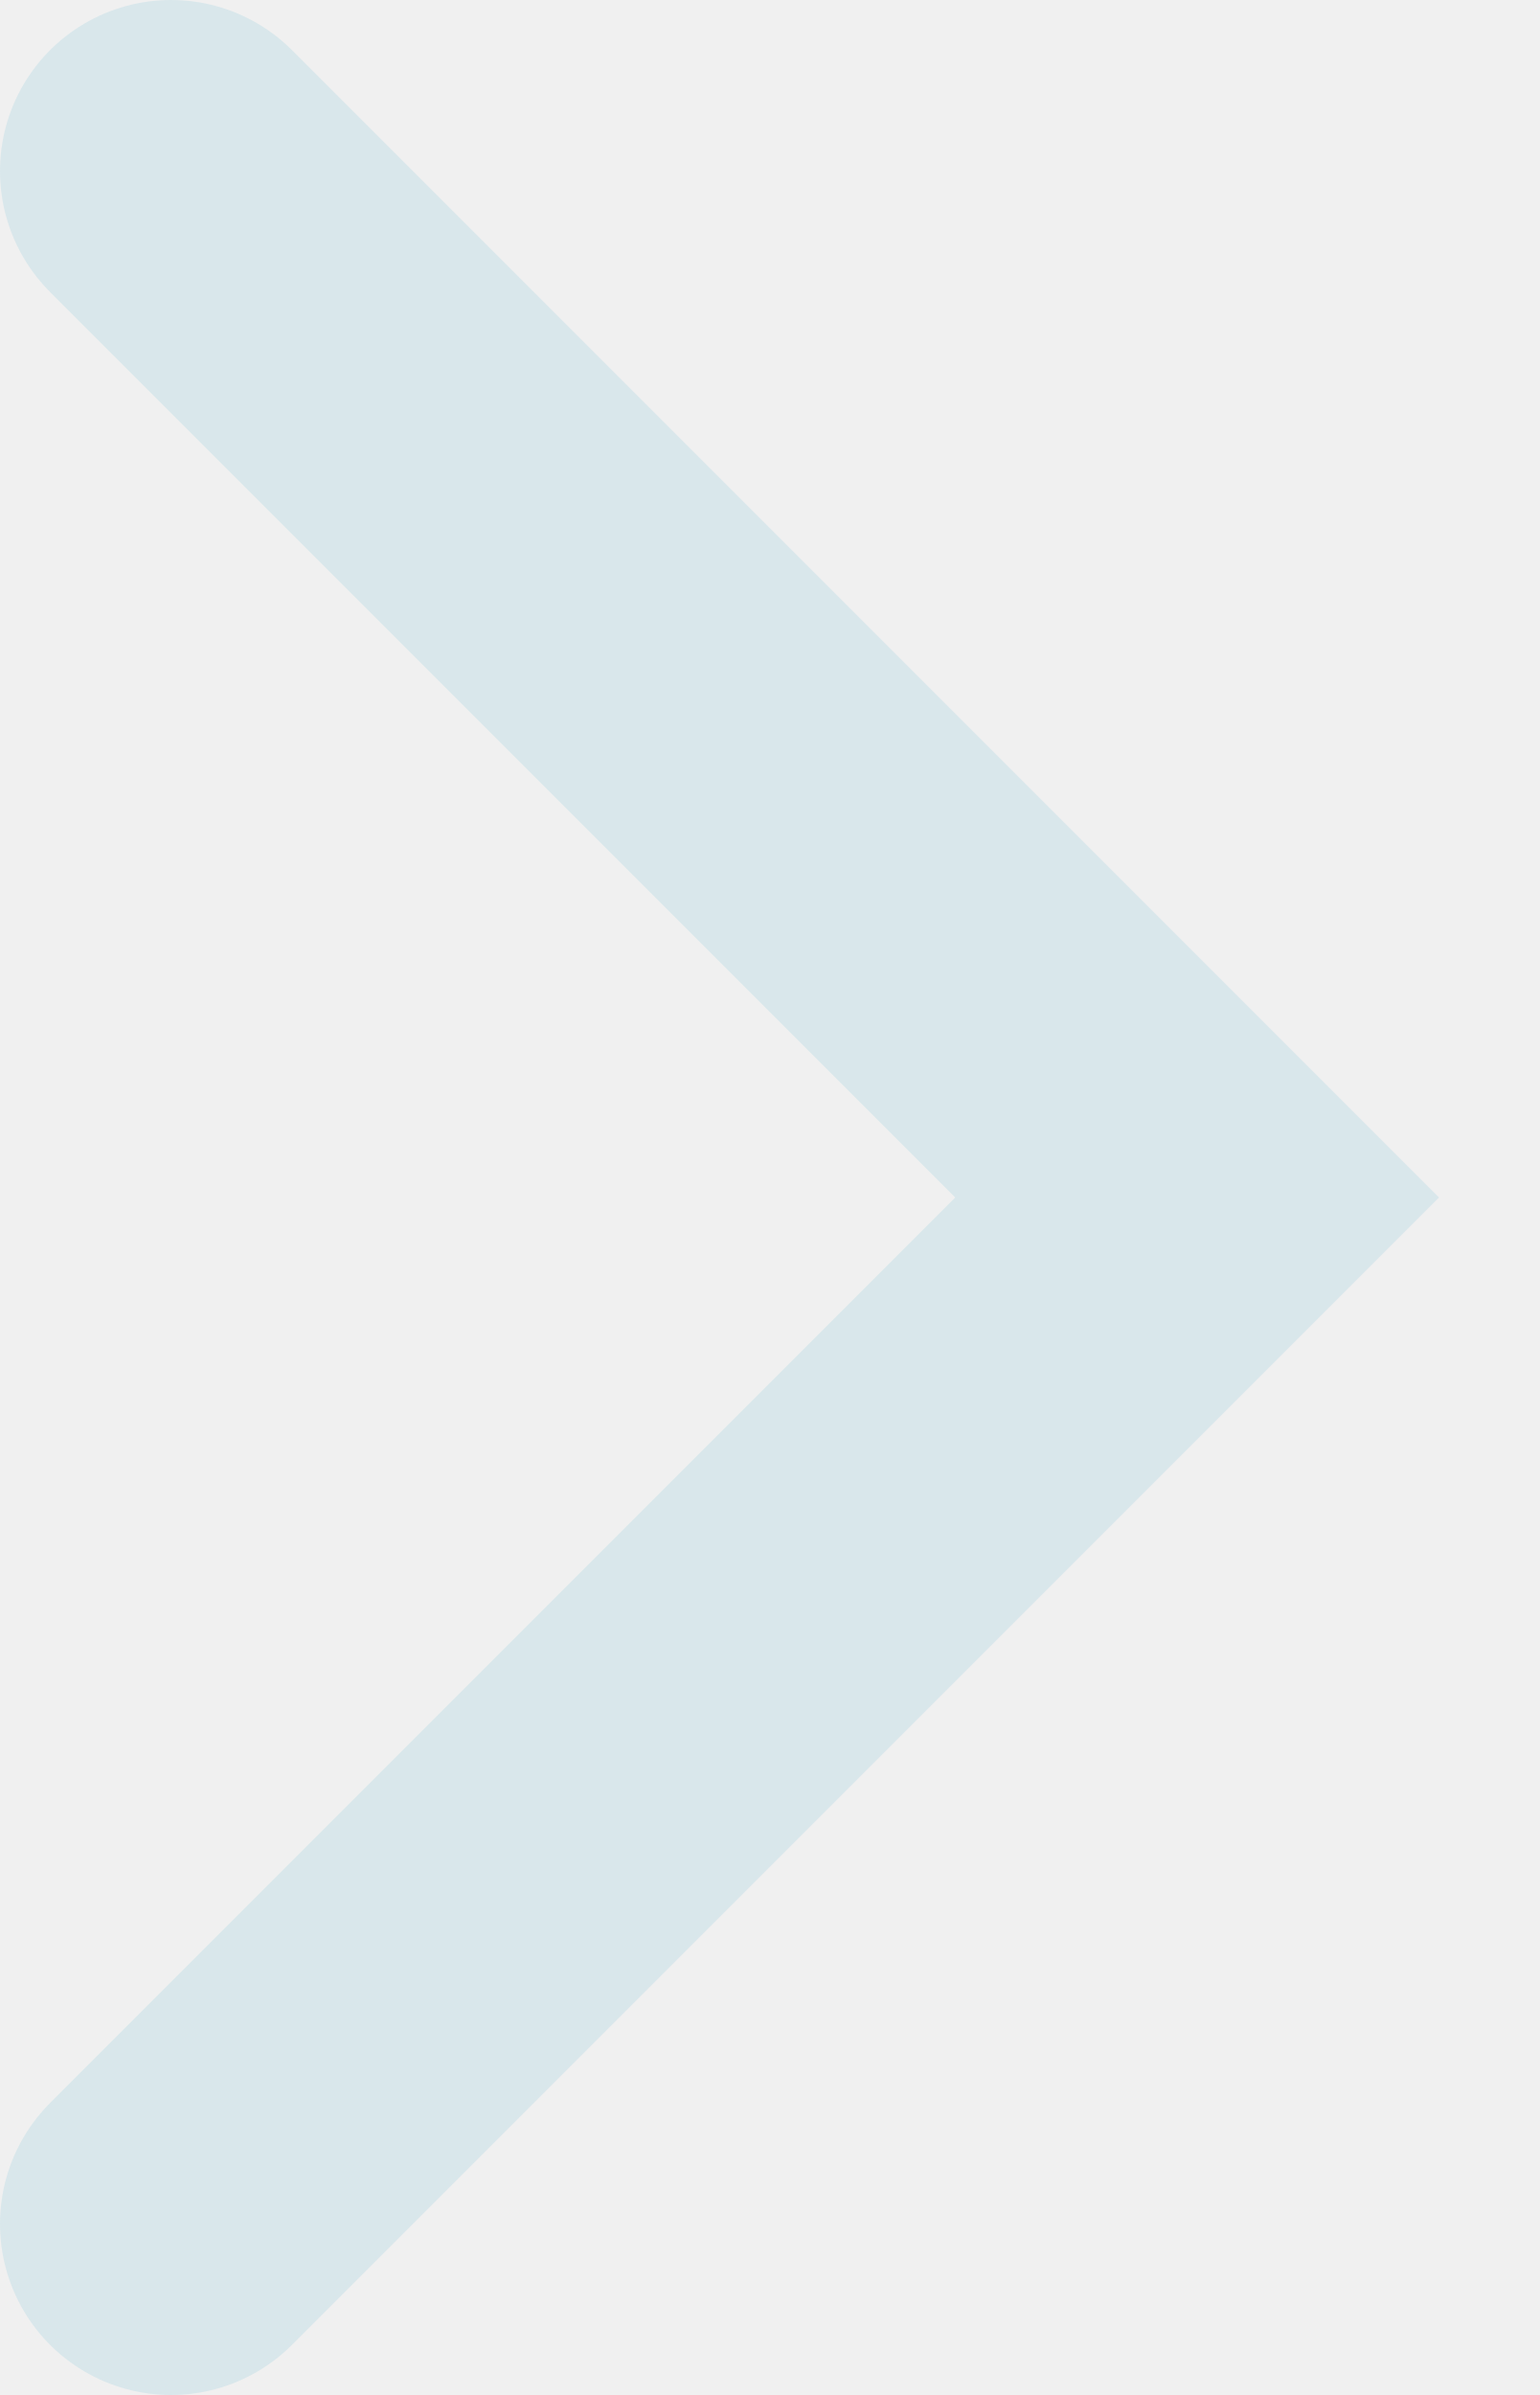
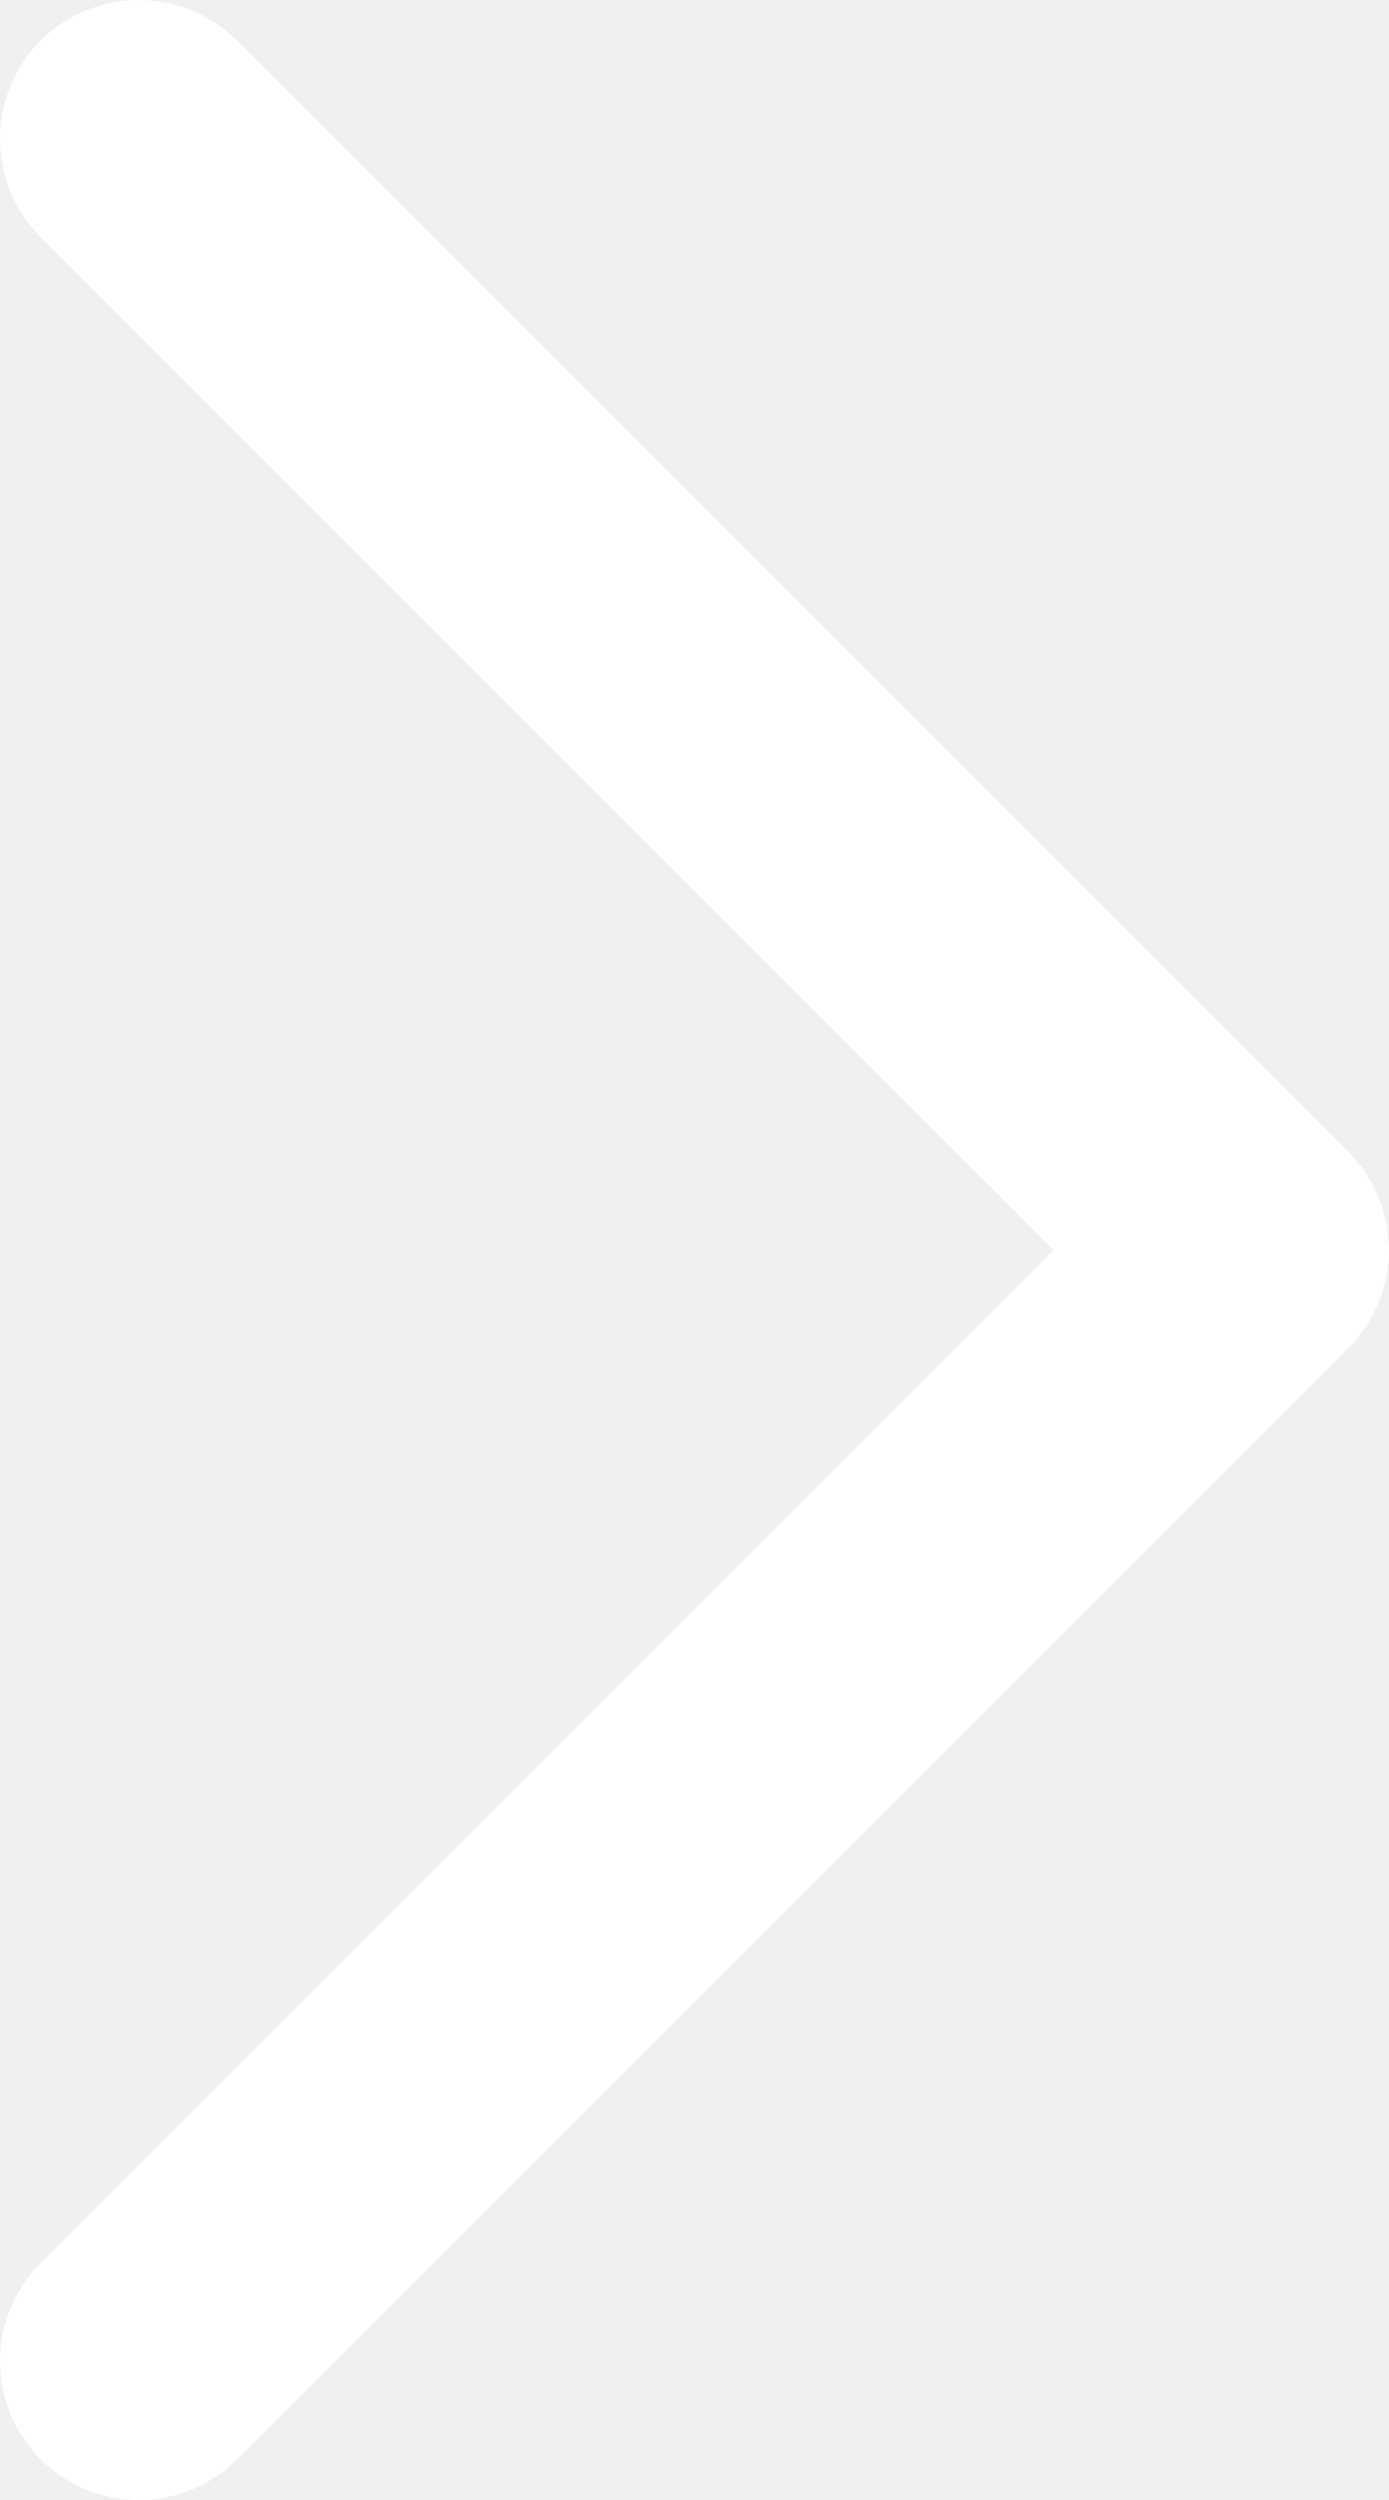
- <svg xmlns="http://www.w3.org/2000/svg" width="9" height="14" viewBox="0 0 9 14" fill="none">
-   <path d="M1 1L7 7L1 13" stroke="#D9E7EB" stroke-width="2" stroke-linecap="round" />
+ <svg xmlns="http://www.w3.org/2000/svg" width="10" height="18" viewBox="0 0 10 18" fill="none">
+   <path d="M1 1L9 9L1 17" stroke="white" stroke-width="2" stroke-linecap="round" stroke-linejoin="round" />
</svg>
